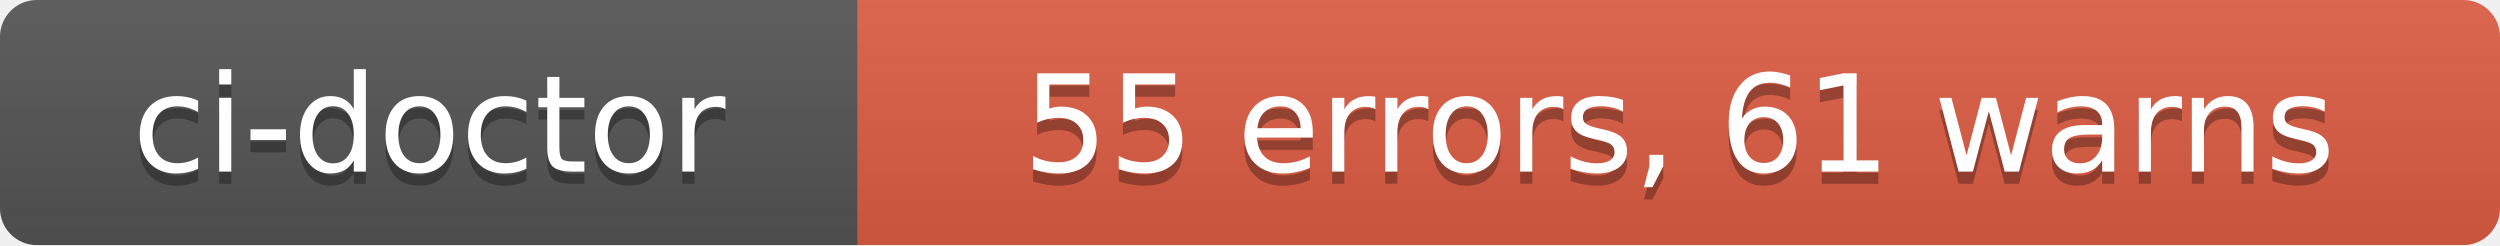
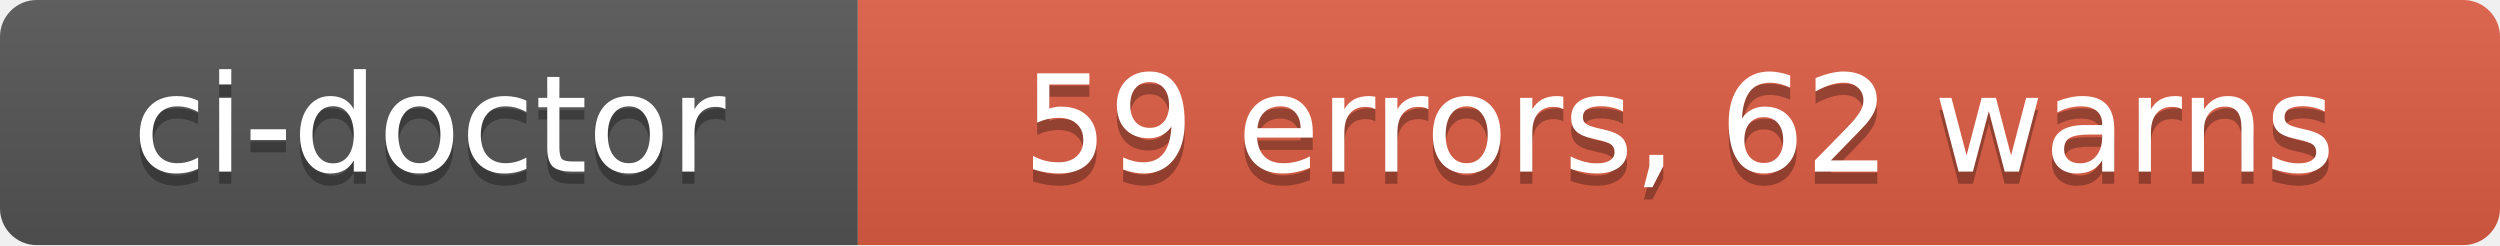
- <svg xmlns="http://www.w3.org/2000/svg" width="204" height="20" role="img" aria-label="ci-doctor: 55 errors, 61 warns">
+ <svg xmlns="http://www.w3.org/2000/svg" width="204" height="20" role="img" aria-label="ci-doctor: 59 errors, 62 warns">
  <linearGradient id="s" x2="0" y2="100%">
    <stop offset="0" stop-color="#bbb" stop-opacity=".1" />
    <stop offset="1" stop-opacity=".1" />
  </linearGradient>
  <clipPath id="r">
    <rect width="204" height="20" rx="3" fill="#fff" />
  </clipPath>
  <g clip-path="url(#r)">
    <rect width="70" height="20" fill="#555" />
    <rect x="70" width="134" height="20" fill="#e05d44" />
    <rect width="204" height="20" fill="url(#s)" />
  </g>
  <g fill="#fff" text-anchor="middle" font-family="Verdana,Geneva,DejaVu Sans,sans-serif" text-rendering="geometricPrecision" font-size="110">
    <text aria-hidden="true" x="350" y="150" fill="#010101" fill-opacity=".3" transform="scale(.1)" textLength="580">ci-doctor</text>
    <text x="350" y="140" transform="scale(.1)" fill="#fff" textLength="580">ci-doctor</text>
-     <text aria-hidden="true" x="1370" y="150" fill="#010101" fill-opacity=".3" transform="scale(.1)" textLength="1220">55 errors, 61 warns</text>
-     <text x="1370" y="140" transform="scale(.1)" fill="#fff" textLength="1220">55 errors, 61 warns</text>
+     <text aria-hidden="true" x="1370" y="150" fill="#010101" fill-opacity=".3" transform="scale(.1)" textLength="1220">59 errors, 62 warns</text>
+     <text x="1370" y="140" transform="scale(.1)" fill="#fff" textLength="1220">59 errors, 62 warns</text>
  </g>
</svg>
